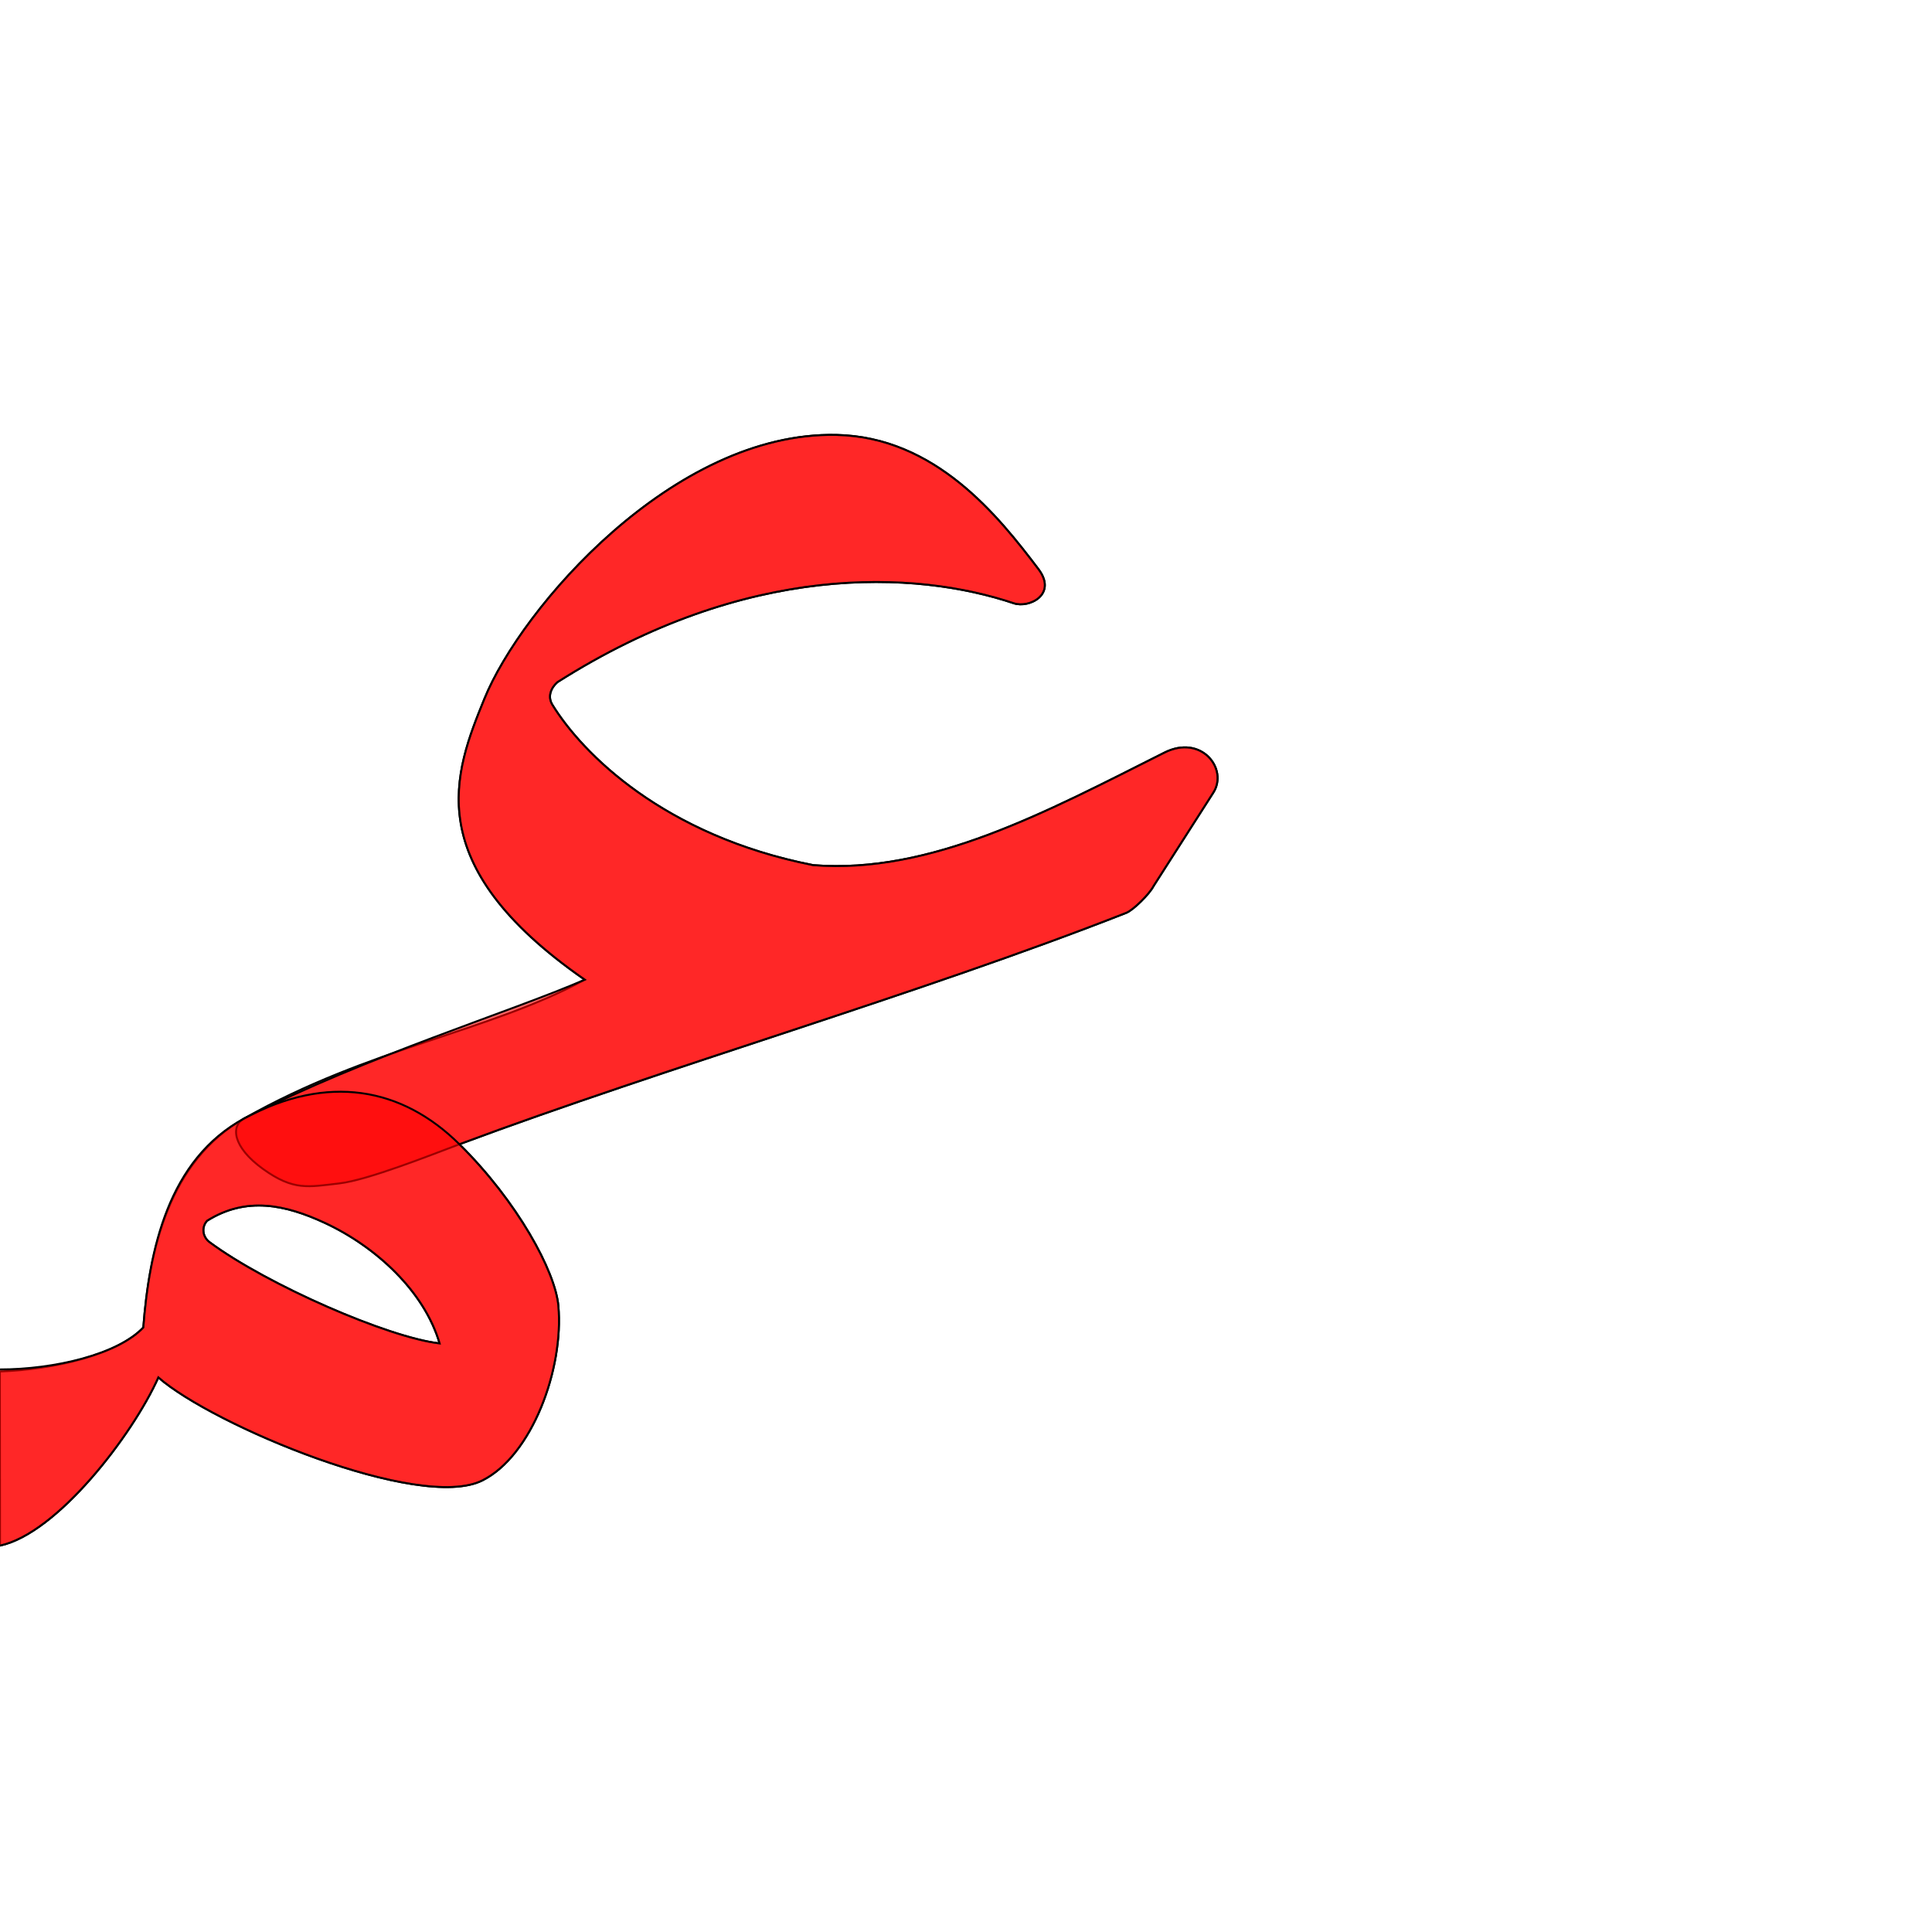
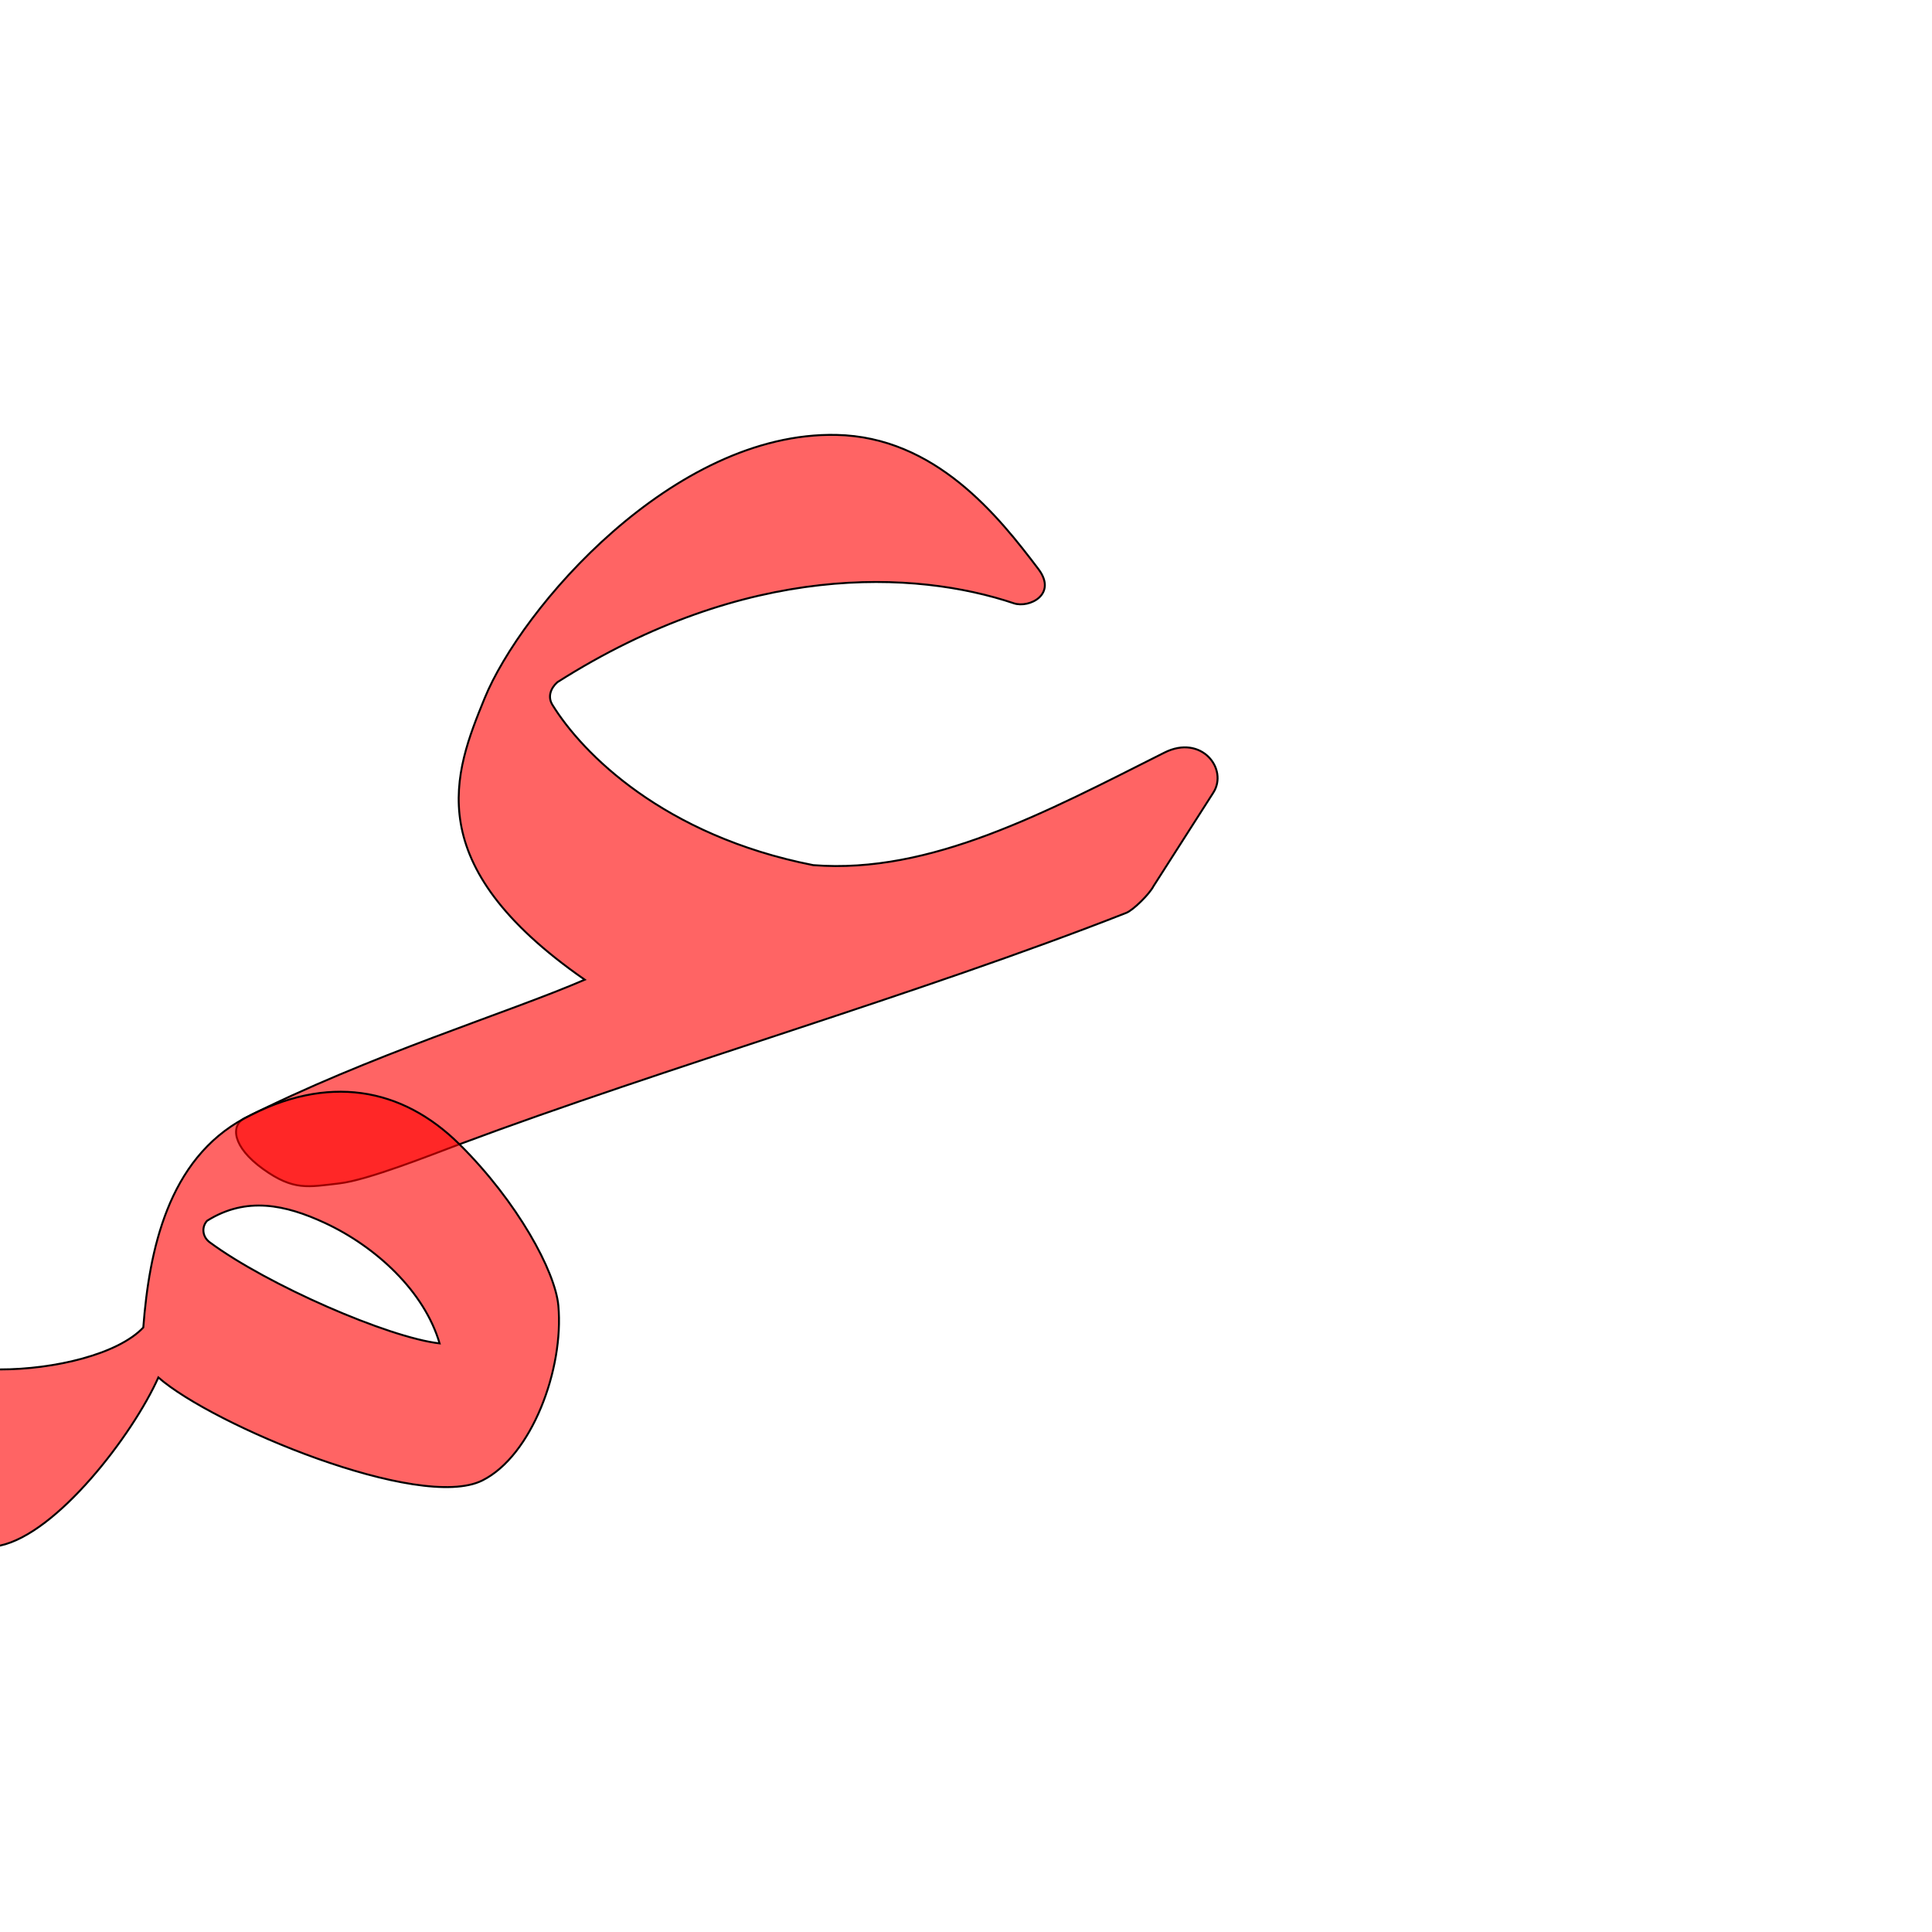
<svg xmlns="http://www.w3.org/2000/svg" version="1.0" width="1000" height="1000" id="svg5496">
  <defs id="defs5498">
    </defs>
+   <path id="path2899" d="m 250.771,361.582 c -15.551,38.22 -34.514,85.525 51.892,145.508 -39.557,17.125 -111.414,38.967 -176.106,71.735 -7.275,3.685 -6.368,14.768 9.616,26.257 15.81,11.363 23.38,9.281 39.348,7.459 14.84,-1.693 47.205,-14.633 62.279,-20.271 106.625,-39.884 237.97,-77.651 345.158,-119.775 3.571,-1.403 12.015,-9.708 14.123,-13.871 l 30.931,-48.357 c 7.809,-12.208 -6.113,-30.366 -25.33,-20.709 -61.265,30.788 -120.991,63.028 -181.75,58.238 -77.369,-15.207 -119.533,-57.854 -135.017,-82.998 -2.533,-4.113 -0.898,-8.583 2.536,-11.662 97.983,-62.322 185.352,-58.002 236.338,-40.868 7.808,2.623 22.672,-4.53 12.688,-17.729 C 516.623,266.964 484.153,226.19 432.925,225.11 348.439,223.328 269.759,314.917 250.772,361.582 l 0,0 -0.001,0 z" style="fill:#ff0000;fill-opacity:0.608;fill-rule:evenodd;stroke:#000000;stroke-width:1;stroke-linecap:butt;stroke-linejoin:miter;stroke-miterlimit:4;stroke-opacity:1;stroke-dasharray:none" />
  <g id="layer1" transform="translate(47.05882,228.2907)" />
-   <path style="fill:#ff0000;fill-opacity:0.608;fill-rule:evenodd;stroke:#000000;stroke-width:1;stroke-linecap:butt;stroke-linejoin:miter;stroke-miterlimit:4;stroke-opacity:1;stroke-dasharray:none" d="m 250.771,361.582 c -15.551,38.22 -34.514,85.525 51.892,145.508 -49.295,26.863 -111.332,35.054 -176.106,71.735 C 87.385,601.008 77.232,647.232 74.165,687.103 61.045,701.055 28.4,708.847 -0.08,709.876 L 0,800 c 29.46,-6.21 68.534,-57.035 81.968,-87.032 28.107,24.671 135.248,69.471 167.651,53.335 25.564,-12.73 42.353,-57.636 39.378,-90.544 -1.596,-17.653 -21.018,-53.786 -51.197,-83.489 106.688,-39.717 237.97,-77.651 345.158,-119.775 3.571,-1.403 12.015,-9.708 14.123,-13.871 l 30.931,-48.357 c 7.809,-12.208 -6.113,-30.366 -25.33,-20.709 -61.265,30.788 -120.991,63.028 -181.75,58.238 -77.369,-15.207 -119.533,-57.854 -135.017,-82.998 -2.533,-4.113 -0.898,-8.583 2.536,-11.662 97.983,-62.322 185.352,-58.002 236.338,-40.868 7.808,2.623 22.672,-4.53 12.688,-17.729 C 516.623,266.964 484.153,226.19 432.925,225.11 348.439,223.328 269.759,314.917 250.772,361.582 l 0,0 z m -23.239,333.756 c -26.513,-2.992 -89.087,-30.236 -119.03,-52.374 -3.919,-2.898 -4.158,-8.085 -1.279,-11.112 20.272,-12.689 40.511,-8.331 60.825,1.086 26.624,12.343 51.636,35.556 59.484,62.4 z" id="path2394-0-5" />
  <g id="layer1-4" transform="translate(-298.6923,-161.0622)" />
  <g id="layer1-9" transform="matrix(0.65,0,0,0.65,-374.21,-284.4629)" />
  <g id="layer1-5" transform="matrix(1.3,0,0,1.3,-1021.149,-557.7392)" />
  <g id="layer1-76" transform="translate(-488.3373,-701.2432)" />
  <g id="layer1-7" transform="translate(-206.399,-996.3973)" />
-   <path id="path2899" d="m 250.771,361.582 c -15.551,38.22 -34.514,85.525 51.892,145.508 -39.557,17.125 -111.414,38.967 -176.106,71.735 -7.275,3.685 -6.368,14.768 9.616,26.257 15.81,11.363 23.38,9.281 39.348,7.459 14.84,-1.693 47.205,-14.633 62.279,-20.271 106.625,-39.884 237.97,-77.651 345.158,-119.775 3.571,-1.403 12.015,-9.708 14.123,-13.871 l 30.931,-48.357 c 7.809,-12.208 -6.113,-30.366 -25.33,-20.709 -61.265,30.788 -120.991,63.028 -181.75,58.238 -77.369,-15.207 -119.533,-57.854 -135.017,-82.998 -2.533,-4.113 -0.898,-8.583 2.536,-11.662 97.983,-62.322 185.352,-58.002 236.338,-40.868 7.808,2.623 22.672,-4.53 12.688,-17.729 C 516.623,266.964 484.153,226.19 432.925,225.11 348.439,223.328 269.759,314.917 250.772,361.582 l 0,0 -0.001,0 z" style="fill:#ff0000;fill-opacity:0.608;fill-rule:evenodd;stroke:#000000;stroke-width:1;stroke-linecap:butt;stroke-linejoin:miter;stroke-miterlimit:4;stroke-opacity:1;stroke-dasharray:none" />
  <path style="fill:#ff0000;fill-opacity:0.608;fill-rule:evenodd;stroke:#000000;stroke-width:1;stroke-linecap:butt;stroke-linejoin:miter;stroke-miterlimit:4;stroke-opacity:1;stroke-dasharray:none" d="m 126.557,578.825 c -39.642,21.311 -49.325,68.407 -52.392,108.278 -13.12,13.952 -46.296,21.734 -74.245,21.714 -23.793,-0.017 -34.833,8.475 -31.861,40.15 C -28.97,780.619 -19.86,800 0,800 c 29.46,-6.21 68.534,-57.035 81.968,-87.032 28.107,24.671 135.248,69.471 167.651,53.335 25.564,-12.73 42.353,-57.636 39.378,-90.544 C 287.401,658.106 267.889,622.064 237.8,592.27 208.021,562.783 169.598,555.687 126.557,578.825 z m 100.975,116.513 c -26.513,-2.992 -89.087,-30.236 -119.03,-52.374 -3.919,-2.898 -4.158,-8.085 -1.279,-11.112 20.272,-12.689 40.511,-8.331 60.825,1.086 26.624,12.343 51.636,35.556 59.484,62.4 z" id="path2852" />
</svg>
